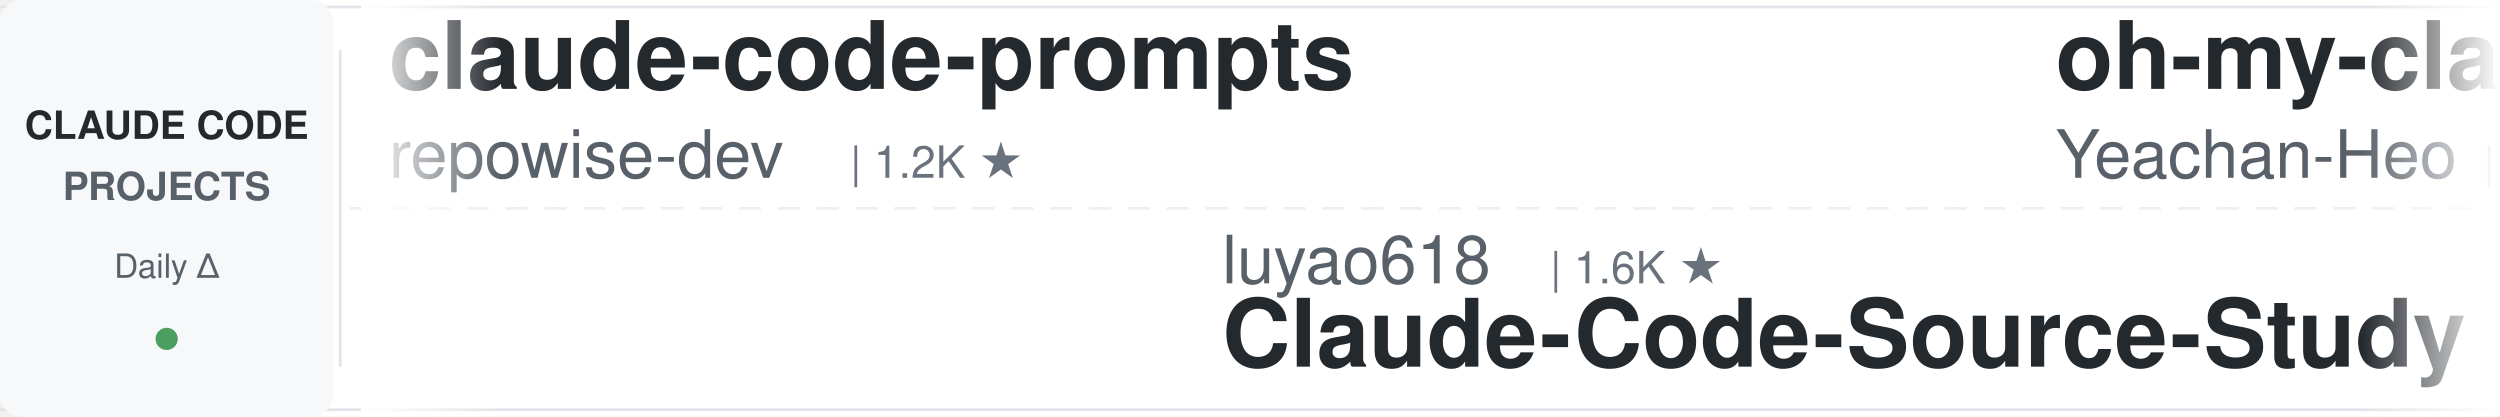
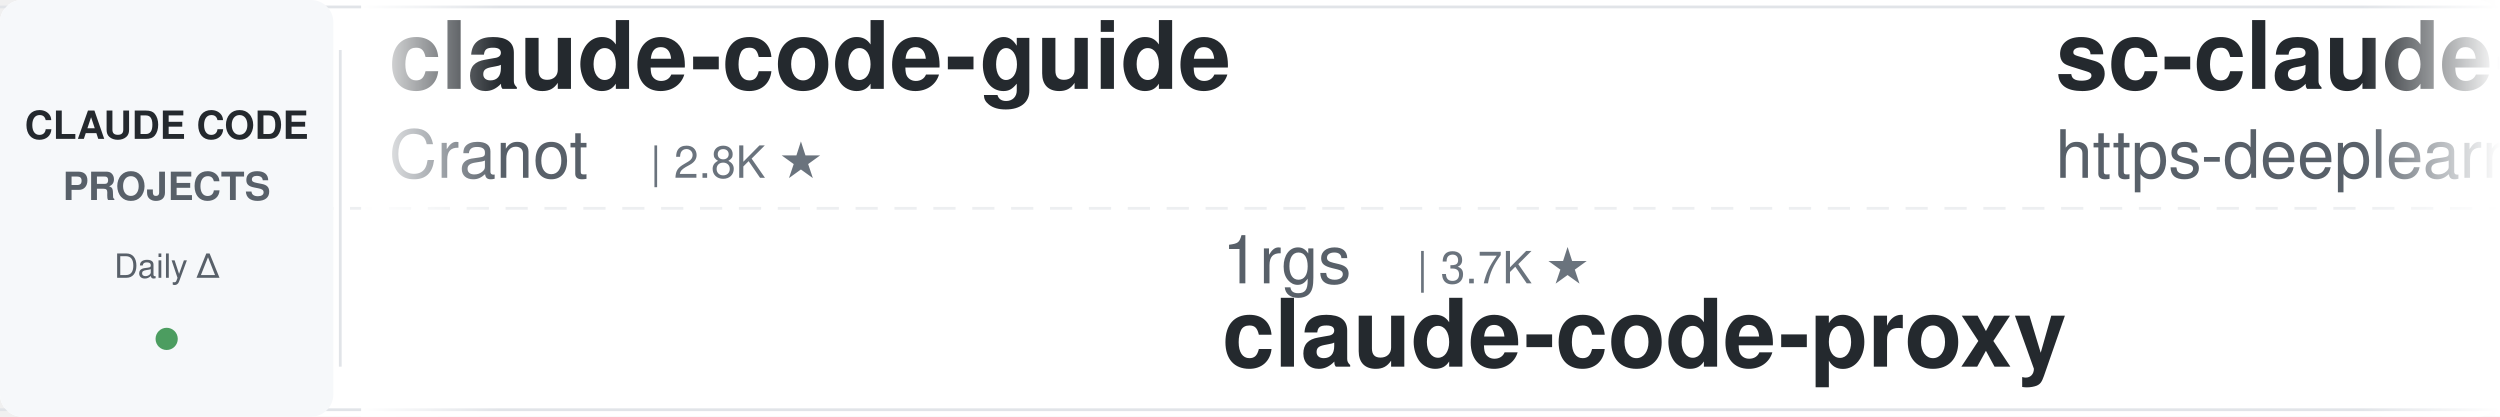
<svg xmlns="http://www.w3.org/2000/svg" width="900" height="150">
  <defs>
    <linearGradient id="leftFade" x1="0%" y1="0%" x2="100%" y2="0%">
      <stop offset="0%" style="stop-color:#ffffff;stop-opacity:1" />
      <stop offset="100%" style="stop-color:#ffffff;stop-opacity:0" />
    </linearGradient>
    <linearGradient id="rightFade" x1="0%" y1="0%" x2="100%" y2="0%">
      <stop offset="0%" style="stop-color:#ffffff;stop-opacity:0" />
      <stop offset="100%" style="stop-color:#ffffff;stop-opacity:1" />
    </linearGradient>
  </defs>
  <rect width="900" height="150" fill="#ffffff" rx="8" />
  <rect x="0" y="2" width="900" height="1" fill="#e1e4e8" />
  <rect x="0" y="147" width="900" height="1" fill="#e1e4e8" />
  <line x1="0" y1="75" x2="900" y2="75" stroke="#e1e4e8" stroke-width="1" stroke-dasharray="8 6" opacity="0.6" />
  <rect x="0" y="0" width="120" height="150" fill="#f6f8fa" rx="8" />
  <text x="60" y="50" font-family="-apple-system, BlinkMacSystemFont, 'Segoe UI', Helvetica, Arial, sans-serif" font-size="14" font-weight="600" fill="#24292e" text-anchor="middle">CLAUDE CODE</text>
  <text x="60" y="72" font-family="-apple-system, BlinkMacSystemFont, 'Segoe UI', Helvetica, Arial, sans-serif" font-size="14" font-weight="600" fill="#586069" text-anchor="middle">PROJECTS</text>
  <text x="60" y="100" font-family="-apple-system, BlinkMacSystemFont, 'Segoe UI', Helvetica, Arial, sans-serif" font-size="12" font-weight="500" fill="#586069" text-anchor="middle">Daily Δ</text>
  <circle cx="60" cy="122" r="4" fill="#22863a" opacity="0.8" />
  <rect x="122" y="18" width="1" height="114" fill="#e1e4e8" />
  <clipPath id="tickerClip">
    <rect x="130" y="0" width="770" height="150" />
  </clipPath>
  <g clip-path="url(#tickerClip)">
    <g id="tickerItems">
      <animateTransform attributeName="transform" attributeType="XML" type="translate" from="0 0" to="-3000 0" dur="54s" repeatCount="indefinite" />
      <g transform="translate(0, 0)">
-         <text x="140" y="32" font-family="-apple-system, BlinkMacSystemFont, 'Segoe UI', Helvetica, Arial, sans-serif" font-size="34" font-weight="600" fill="#24292e">claude-code-prompts</text>
-         <text x="140" y="64" font-family="-apple-system, BlinkMacSystemFont, 'Segoe UI', Helvetica, Arial, sans-serif" font-size="24" font-weight="400" fill="#586069">repowise-dev</text>
-         <text x="306" y="64" font-family="-apple-system, BlinkMacSystemFont, 'Segoe UI', Helvetica, Arial, sans-serif" font-size="16" font-weight="500" fill="#6a737d">| 1.2K ★</text>
+         <text x="140" y="32" font-family="-apple-system, BlinkMacSystemFont, 'Segoe UI', Helvetica, Arial, sans-serif" font-size="34" font-weight="600" fill="#24292e">claude-code-guide</text>
+         <text x="140" y="64" font-family="-apple-system, BlinkMacSystemFont, 'Segoe UI', Helvetica, Arial, sans-serif" font-size="24" font-weight="400" fill="#586069">Cranot</text>
+         <text x="234" y="64" font-family="-apple-system, BlinkMacSystemFont, 'Segoe UI', Helvetica, Arial, sans-serif" font-size="16" font-weight="500" fill="#6a737d">| 2.8K ★</text>
      </g>
      <g transform="translate(300, 0)">
-         <text x="140" y="102" font-family="-apple-system, BlinkMacSystemFont, 'Segoe UI', Helvetica, Arial, sans-serif" font-size="24" font-weight="400" fill="#586069">luyao618</text>
-         <text x="258" y="102" font-family="-apple-system, BlinkMacSystemFont, 'Segoe UI', Helvetica, Arial, sans-serif" font-size="16" font-weight="500" fill="#6a737d">| 1.6K ★</text>
-         <text x="140" y="132" font-family="-apple-system, BlinkMacSystemFont, 'Segoe UI', Helvetica, Arial, sans-serif" font-size="34" font-weight="600" fill="#24292e">Claude-Code-Source-Study</text>
+         <text x="140" y="102" font-family="-apple-system, BlinkMacSystemFont, 'Segoe UI', Helvetica, Arial, sans-serif" font-size="24" font-weight="400" fill="#586069">1rgs</text>
+         <text x="210" y="102" font-family="-apple-system, BlinkMacSystemFont, 'Segoe UI', Helvetica, Arial, sans-serif" font-size="16" font-weight="500" fill="#6a737d">| 3.7K ★</text>
+         <text x="140" y="132" font-family="-apple-system, BlinkMacSystemFont, 'Segoe UI', Helvetica, Arial, sans-serif" font-size="34" font-weight="600" fill="#24292e">claude-code-proxy</text>
      </g>
      <g transform="translate(600, 0)">
-         <text x="140" y="32" font-family="-apple-system, BlinkMacSystemFont, 'Segoe UI', Helvetica, Arial, sans-serif" font-size="34" font-weight="600" fill="#24292e">oh-my-claudecode</text>
-         <text x="140" y="64" font-family="-apple-system, BlinkMacSystemFont, 'Segoe UI', Helvetica, Arial, sans-serif" font-size="24" font-weight="400" fill="#586069">Yeachan-Heo</text>
-         <text x="294" y="64" font-family="-apple-system, BlinkMacSystemFont, 'Segoe UI', Helvetica, Arial, sans-serif" font-size="16" font-weight="500" fill="#6a737d">| 38.0K ★</text>
+         <text x="140" y="32" font-family="-apple-system, BlinkMacSystemFont, 'Segoe UI', Helvetica, Arial, sans-serif" font-size="34" font-weight="600" fill="#24292e">sc-claude-code-files</text>
+         <text x="140" y="64" font-family="-apple-system, BlinkMacSystemFont, 'Segoe UI', Helvetica, Arial, sans-serif" font-size="24" font-weight="400" fill="#586069">https-deeplearning-ai</text>
+         <text x="414" y="64" font-family="-apple-system, BlinkMacSystemFont, 'Segoe UI', Helvetica, Arial, sans-serif" font-size="16" font-weight="500" fill="#6a737d">| 535 ★</text>
      </g>
      <g transform="translate(900, 0)">
-         <text x="140" y="102" font-family="-apple-system, BlinkMacSystemFont, 'Segoe UI', Helvetica, Arial, sans-serif" font-size="24" font-weight="400" fill="#586069">disler</text>
-         <text x="234" y="102" font-family="-apple-system, BlinkMacSystemFont, 'Segoe UI', Helvetica, Arial, sans-serif" font-size="16" font-weight="500" fill="#6a737d">| 3.8K ★</text>
-         <text x="140" y="132" font-family="-apple-system, BlinkMacSystemFont, 'Segoe UI', Helvetica, Arial, sans-serif" font-size="34" font-weight="600" fill="#24292e">claude-code-hooks-master...</text>
+         <text x="140" y="102" font-family="-apple-system, BlinkMacSystemFont, 'Segoe UI', Helvetica, Arial, sans-serif" font-size="24" font-weight="400" fill="#586069">krusemediallc</text>
+         <text x="318" y="102" font-family="-apple-system, BlinkMacSystemFont, 'Segoe UI', Helvetica, Arial, sans-serif" font-size="16" font-weight="500" fill="#6a737d">| 1.0K ★</text>
+         <text x="140" y="132" font-family="-apple-system, BlinkMacSystemFont, 'Segoe UI', Helvetica, Arial, sans-serif" font-size="34" font-weight="600" fill="#24292e">arcads-claude-code</text>
      </g>
      <g transform="translate(1200, 0)">
-         <text x="140" y="32" font-family="-apple-system, BlinkMacSystemFont, 'Segoe UI', Helvetica, Arial, sans-serif" font-size="34" font-weight="600" fill="#24292e">claude-code-harness</text>
-         <text x="140" y="64" font-family="-apple-system, BlinkMacSystemFont, 'Segoe UI', Helvetica, Arial, sans-serif" font-size="24" font-weight="400" fill="#586069">Chachamaru127</text>
-         <text x="318" y="64" font-family="-apple-system, BlinkMacSystemFont, 'Segoe UI', Helvetica, Arial, sans-serif" font-size="16" font-weight="500" fill="#6a737d">| 3.0K ★</text>
+         <text x="140" y="32" font-family="-apple-system, BlinkMacSystemFont, 'Segoe UI', Helvetica, Arial, sans-serif" font-size="34" font-weight="600" fill="#24292e">awesome-claude-code</text>
+         <text x="140" y="64" font-family="-apple-system, BlinkMacSystemFont, 'Segoe UI', Helvetica, Arial, sans-serif" font-size="24" font-weight="400" fill="#586069">jqueryscript</text>
+         <text x="306" y="64" font-family="-apple-system, BlinkMacSystemFont, 'Segoe UI', Helvetica, Arial, sans-serif" font-size="16" font-weight="500" fill="#6a737d">| 473 ★</text>
      </g>
      <g transform="translate(1500, 0)">
-         <text x="140" y="102" font-family="-apple-system, BlinkMacSystemFont, 'Segoe UI', Helvetica, Arial, sans-serif" font-size="24" font-weight="400" fill="#586069">frankbria</text>
-         <text x="270" y="102" font-family="-apple-system, BlinkMacSystemFont, 'Segoe UI', Helvetica, Arial, sans-serif" font-size="16" font-weight="500" fill="#6a737d">| 9.6K ★</text>
-         <text x="140" y="132" font-family="-apple-system, BlinkMacSystemFont, 'Segoe UI', Helvetica, Arial, sans-serif" font-size="34" font-weight="600" fill="#24292e">ralph-claude-code</text>
+         <text x="140" y="102" font-family="-apple-system, BlinkMacSystemFont, 'Segoe UI', Helvetica, Arial, sans-serif" font-size="24" font-weight="400" fill="#586069">Maciek-roboblog</text>
+         <text x="342" y="102" font-family="-apple-system, BlinkMacSystemFont, 'Segoe UI', Helvetica, Arial, sans-serif" font-size="16" font-weight="500" fill="#6a737d">| 8.5K ★</text>
+         <text x="140" y="132" font-family="-apple-system, BlinkMacSystemFont, 'Segoe UI', Helvetica, Arial, sans-serif" font-size="34" font-weight="600" fill="#24292e">Claude-Code-Usage-Monito...</text>
      </g>
      <g transform="translate(1800, 0)">
-         <text x="140" y="32" font-family="-apple-system, BlinkMacSystemFont, 'Segoe UI', Helvetica, Arial, sans-serif" font-size="34" font-weight="600" fill="#24292e">claude-code-tips</text>
-         <text x="140" y="64" font-family="-apple-system, BlinkMacSystemFont, 'Segoe UI', Helvetica, Arial, sans-serif" font-size="24" font-weight="400" fill="#586069">ykdojo</text>
-         <text x="234" y="64" font-family="-apple-system, BlinkMacSystemFont, 'Segoe UI', Helvetica, Arial, sans-serif" font-size="16" font-weight="500" fill="#6a737d">| 9.4K ★</text>
+         <text x="140" y="32" font-family="-apple-system, BlinkMacSystemFont, 'Segoe UI', Helvetica, Arial, sans-serif" font-size="34" font-weight="600" fill="#24292e">claude-code-book</text>
+         <text x="140" y="64" font-family="-apple-system, BlinkMacSystemFont, 'Segoe UI', Helvetica, Arial, sans-serif" font-size="24" font-weight="400" fill="#586069">lintsinghua</text>
+         <text x="294" y="64" font-family="-apple-system, BlinkMacSystemFont, 'Segoe UI', Helvetica, Arial, sans-serif" font-size="16" font-weight="500" fill="#6a737d">| 4.0K ★</text>
      </g>
      <g transform="translate(2100, 0)">
-         <text x="140" y="102" font-family="-apple-system, BlinkMacSystemFont, 'Segoe UI', Helvetica, Arial, sans-serif" font-size="24" font-weight="400" fill="#586069">diet103</text>
-         <text x="246" y="102" font-family="-apple-system, BlinkMacSystemFont, 'Segoe UI', Helvetica, Arial, sans-serif" font-size="16" font-weight="500" fill="#6a737d">| 10.0K ★</text>
-         <text x="140" y="132" font-family="-apple-system, BlinkMacSystemFont, 'Segoe UI', Helvetica, Arial, sans-serif" font-size="34" font-weight="600" fill="#24292e">claude-code-infrastructu...</text>
+         <text x="140" y="102" font-family="-apple-system, BlinkMacSystemFont, 'Segoe UI', Helvetica, Arial, sans-serif" font-size="24" font-weight="400" fill="#586069">edmund-io</text>
+         <text x="270" y="102" font-family="-apple-system, BlinkMacSystemFont, 'Segoe UI', Helvetica, Arial, sans-serif" font-size="16" font-weight="500" fill="#6a737d">| 1.5K ★</text>
+         <text x="140" y="132" font-family="-apple-system, BlinkMacSystemFont, 'Segoe UI', Helvetica, Arial, sans-serif" font-size="34" font-weight="600" fill="#24292e">edmunds-claude-code</text>
      </g>
      <g transform="translate(2400, 0)">
-         <text x="140" y="32" font-family="-apple-system, BlinkMacSystemFont, 'Segoe UI', Helvetica, Arial, sans-serif" font-size="34" font-weight="600" fill="#24292e">Open-ClaudeCode</text>
-         <text x="140" y="64" font-family="-apple-system, BlinkMacSystemFont, 'Segoe UI', Helvetica, Arial, sans-serif" font-size="24" font-weight="400" fill="#586069">LING71671</text>
-         <text x="270" y="64" font-family="-apple-system, BlinkMacSystemFont, 'Segoe UI', Helvetica, Arial, sans-serif" font-size="16" font-weight="500" fill="#6a737d">| 927 ★</text>
+         <text x="140" y="32" font-family="-apple-system, BlinkMacSystemFont, 'Segoe UI', Helvetica, Arial, sans-serif" font-size="34" font-weight="600" fill="#24292e">claude-code-cli</text>
+         <text x="140" y="64" font-family="-apple-system, BlinkMacSystemFont, 'Segoe UI', Helvetica, Arial, sans-serif" font-size="24" font-weight="400" fill="#586069">huangserva</text>
+         <text x="282" y="64" font-family="-apple-system, BlinkMacSystemFont, 'Segoe UI', Helvetica, Arial, sans-serif" font-size="16" font-weight="500" fill="#6a737d">| 624 ★</text>
      </g>
      <g transform="translate(2700, 0)">
-         <text x="140" y="102" font-family="-apple-system, BlinkMacSystemFont, 'Segoe UI', Helvetica, Arial, sans-serif" font-size="24" font-weight="400" fill="#586069">huangjia2019</text>
-         <text x="306" y="102" font-family="-apple-system, BlinkMacSystemFont, 'Segoe UI', Helvetica, Arial, sans-serif" font-size="16" font-weight="500" fill="#6a737d">| 1.0K ★</text>
-         <text x="140" y="132" font-family="-apple-system, BlinkMacSystemFont, 'Segoe UI', Helvetica, Arial, sans-serif" font-size="34" font-weight="600" fill="#24292e">claude-code-engineering</text>
+         <text x="140" y="102" font-family="-apple-system, BlinkMacSystemFont, 'Segoe UI', Helvetica, Arial, sans-serif" font-size="24" font-weight="400" fill="#586069">centminmod</text>
+         <text x="282" y="102" font-family="-apple-system, BlinkMacSystemFont, 'Segoe UI', Helvetica, Arial, sans-serif" font-size="16" font-weight="500" fill="#6a737d">| 2.5K ★</text>
+         <text x="140" y="132" font-family="-apple-system, BlinkMacSystemFont, 'Segoe UI', Helvetica, Arial, sans-serif" font-size="34" font-weight="600" fill="#24292e">my-claude-code-setup</text>
      </g>
      <g transform="translate(3000, 0)">
-         <text x="140" y="32" font-family="-apple-system, BlinkMacSystemFont, 'Segoe UI', Helvetica, Arial, sans-serif" font-size="34" font-weight="600" fill="#24292e">claude-code-prompts</text>
-         <text x="140" y="64" font-family="-apple-system, BlinkMacSystemFont, 'Segoe UI', Helvetica, Arial, sans-serif" font-size="24" font-weight="400" fill="#586069">repowise-dev</text>
-         <text x="306" y="64" font-family="-apple-system, BlinkMacSystemFont, 'Segoe UI', Helvetica, Arial, sans-serif" font-size="16" font-weight="500" fill="#6a737d">| 1.2K ★</text>
+         <text x="140" y="32" font-family="-apple-system, BlinkMacSystemFont, 'Segoe UI', Helvetica, Arial, sans-serif" font-size="34" font-weight="600" fill="#24292e">claude-code-guide</text>
+         <text x="140" y="64" font-family="-apple-system, BlinkMacSystemFont, 'Segoe UI', Helvetica, Arial, sans-serif" font-size="24" font-weight="400" fill="#586069">Cranot</text>
+         <text x="234" y="64" font-family="-apple-system, BlinkMacSystemFont, 'Segoe UI', Helvetica, Arial, sans-serif" font-size="16" font-weight="500" fill="#6a737d">| 2.8K ★</text>
      </g>
      <g transform="translate(3300, 0)">
-         <text x="140" y="102" font-family="-apple-system, BlinkMacSystemFont, 'Segoe UI', Helvetica, Arial, sans-serif" font-size="24" font-weight="400" fill="#586069">luyao618</text>
-         <text x="258" y="102" font-family="-apple-system, BlinkMacSystemFont, 'Segoe UI', Helvetica, Arial, sans-serif" font-size="16" font-weight="500" fill="#6a737d">| 1.6K ★</text>
-         <text x="140" y="132" font-family="-apple-system, BlinkMacSystemFont, 'Segoe UI', Helvetica, Arial, sans-serif" font-size="34" font-weight="600" fill="#24292e">Claude-Code-Source-Study</text>
+         <text x="140" y="102" font-family="-apple-system, BlinkMacSystemFont, 'Segoe UI', Helvetica, Arial, sans-serif" font-size="24" font-weight="400" fill="#586069">1rgs</text>
+         <text x="210" y="102" font-family="-apple-system, BlinkMacSystemFont, 'Segoe UI', Helvetica, Arial, sans-serif" font-size="16" font-weight="500" fill="#6a737d">| 3.7K ★</text>
+         <text x="140" y="132" font-family="-apple-system, BlinkMacSystemFont, 'Segoe UI', Helvetica, Arial, sans-serif" font-size="34" font-weight="600" fill="#24292e">claude-code-proxy</text>
      </g>
      <g transform="translate(3600, 0)">
-         <text x="140" y="32" font-family="-apple-system, BlinkMacSystemFont, 'Segoe UI', Helvetica, Arial, sans-serif" font-size="34" font-weight="600" fill="#24292e">oh-my-claudecode</text>
-         <text x="140" y="64" font-family="-apple-system, BlinkMacSystemFont, 'Segoe UI', Helvetica, Arial, sans-serif" font-size="24" font-weight="400" fill="#586069">Yeachan-Heo</text>
-         <text x="294" y="64" font-family="-apple-system, BlinkMacSystemFont, 'Segoe UI', Helvetica, Arial, sans-serif" font-size="16" font-weight="500" fill="#6a737d">| 38.0K ★</text>
+         <text x="140" y="32" font-family="-apple-system, BlinkMacSystemFont, 'Segoe UI', Helvetica, Arial, sans-serif" font-size="34" font-weight="600" fill="#24292e">sc-claude-code-files</text>
+         <text x="140" y="64" font-family="-apple-system, BlinkMacSystemFont, 'Segoe UI', Helvetica, Arial, sans-serif" font-size="24" font-weight="400" fill="#586069">https-deeplearning-ai</text>
+         <text x="414" y="64" font-family="-apple-system, BlinkMacSystemFont, 'Segoe UI', Helvetica, Arial, sans-serif" font-size="16" font-weight="500" fill="#6a737d">| 535 ★</text>
      </g>
      <g transform="translate(3900, 0)">
-         <text x="140" y="102" font-family="-apple-system, BlinkMacSystemFont, 'Segoe UI', Helvetica, Arial, sans-serif" font-size="24" font-weight="400" fill="#586069">disler</text>
-         <text x="234" y="102" font-family="-apple-system, BlinkMacSystemFont, 'Segoe UI', Helvetica, Arial, sans-serif" font-size="16" font-weight="500" fill="#6a737d">| 3.8K ★</text>
-         <text x="140" y="132" font-family="-apple-system, BlinkMacSystemFont, 'Segoe UI', Helvetica, Arial, sans-serif" font-size="34" font-weight="600" fill="#24292e">claude-code-hooks-master...</text>
+         <text x="140" y="102" font-family="-apple-system, BlinkMacSystemFont, 'Segoe UI', Helvetica, Arial, sans-serif" font-size="24" font-weight="400" fill="#586069">krusemediallc</text>
+         <text x="318" y="102" font-family="-apple-system, BlinkMacSystemFont, 'Segoe UI', Helvetica, Arial, sans-serif" font-size="16" font-weight="500" fill="#6a737d">| 1.0K ★</text>
+         <text x="140" y="132" font-family="-apple-system, BlinkMacSystemFont, 'Segoe UI', Helvetica, Arial, sans-serif" font-size="34" font-weight="600" fill="#24292e">arcads-claude-code</text>
      </g>
    </g>
  </g>
  <rect x="130" y="0" width="50" height="150" fill="url(#leftFade)" />
  <rect x="850" y="0" width="50" height="150" fill="url(#rightFade)" />
</svg>
